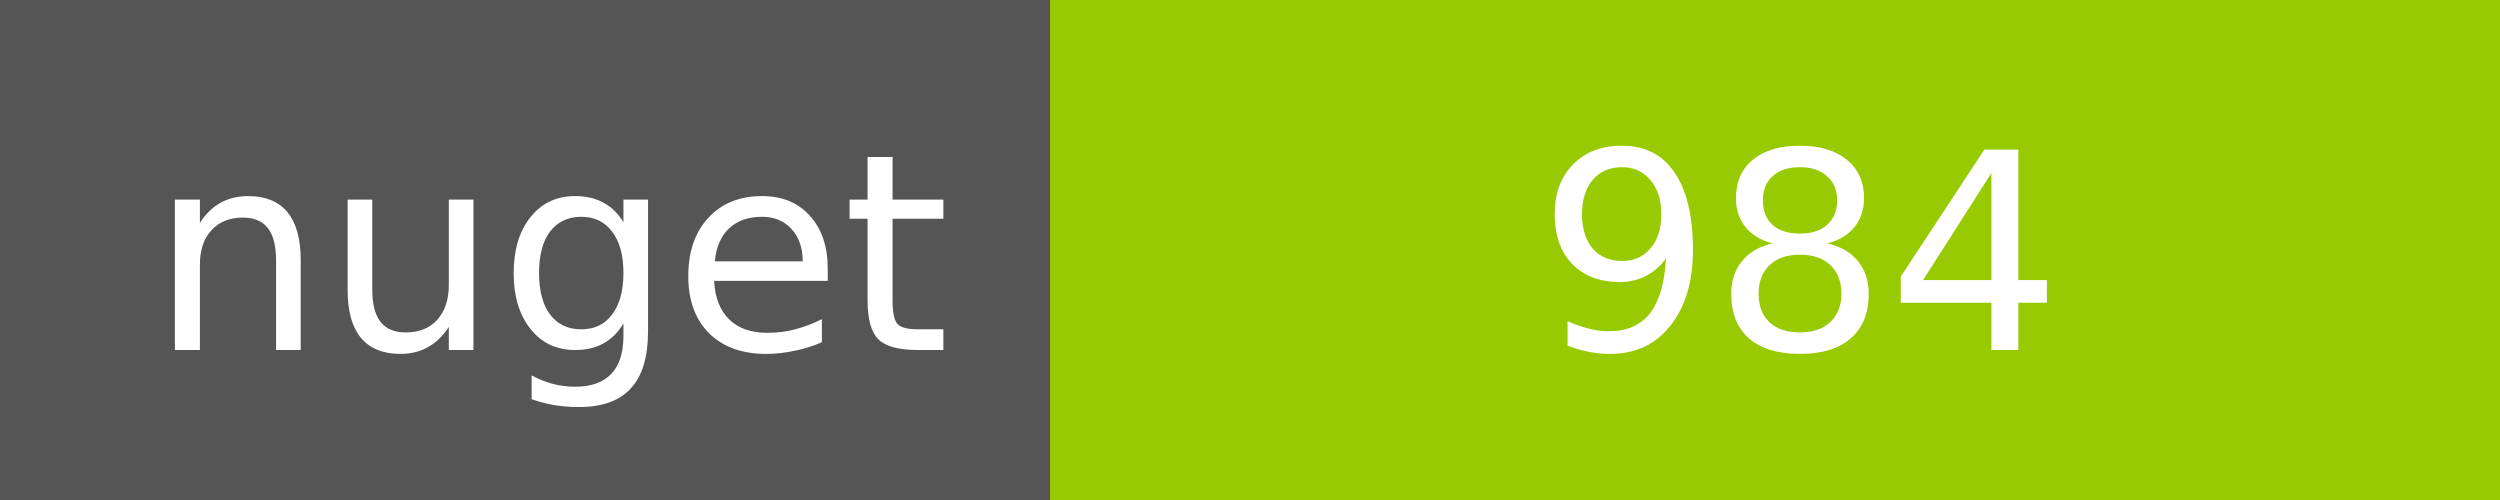
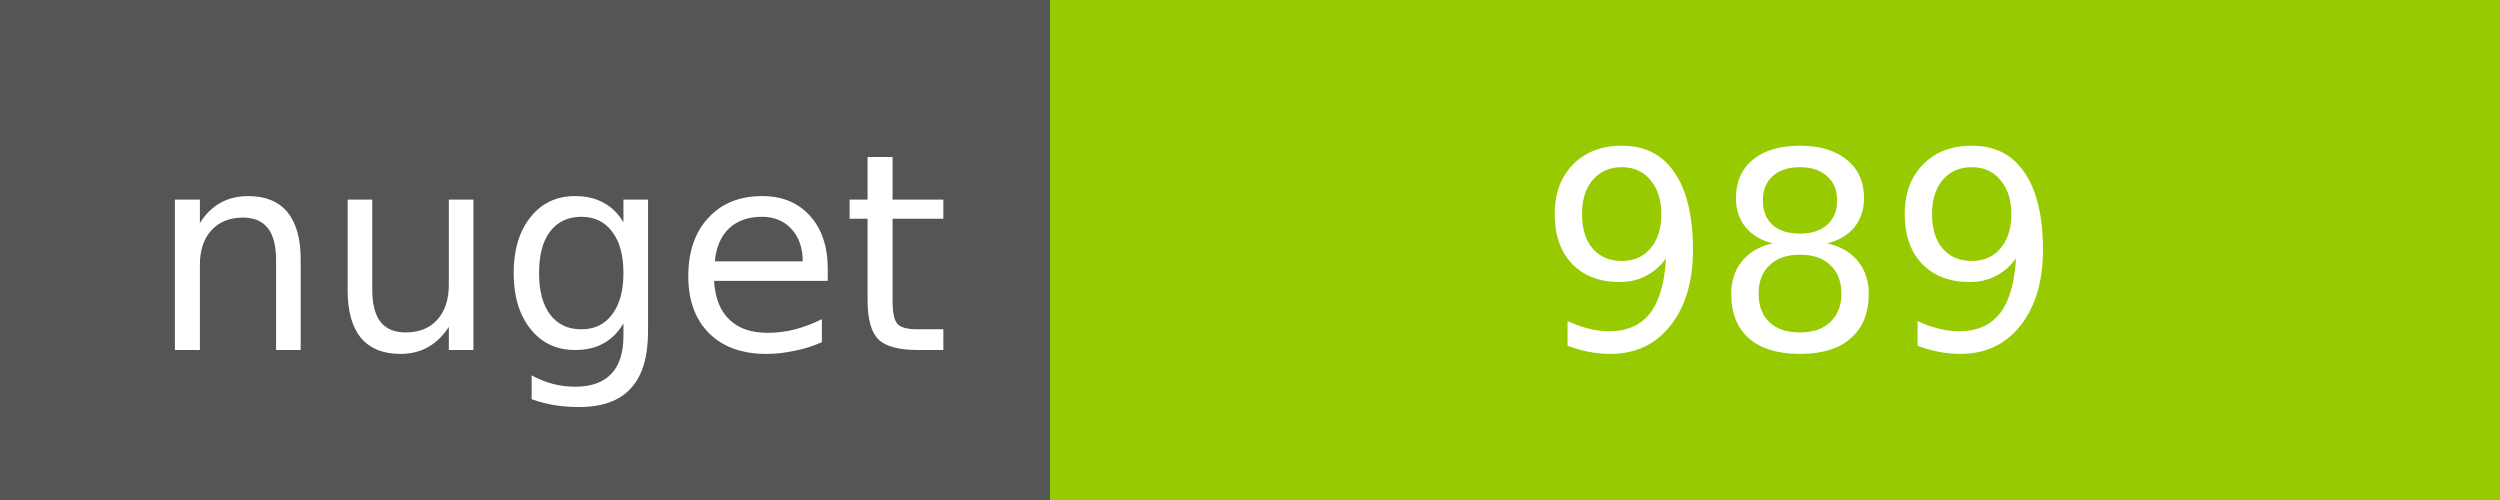
<svg xmlns="http://www.w3.org/2000/svg" width="100" height="20">
  <g shape-rendering="crispEdges">
    <path fill="#555" d="M0 0h42v20H0z" />
    <path fill="#97CA00" d="M42 0h58v20H42z" />
  </g>
  <g fill="#fff" text-anchor="middle" font-family="DejaVu Sans,Verdana,Geneva,sans-serif" font-size="11">
    <text x="22" y="14">nuget</text>
-     <text x="72" y="14">984</text>
+     <text x="72" y="14">989</text>
  </g>
</svg>
